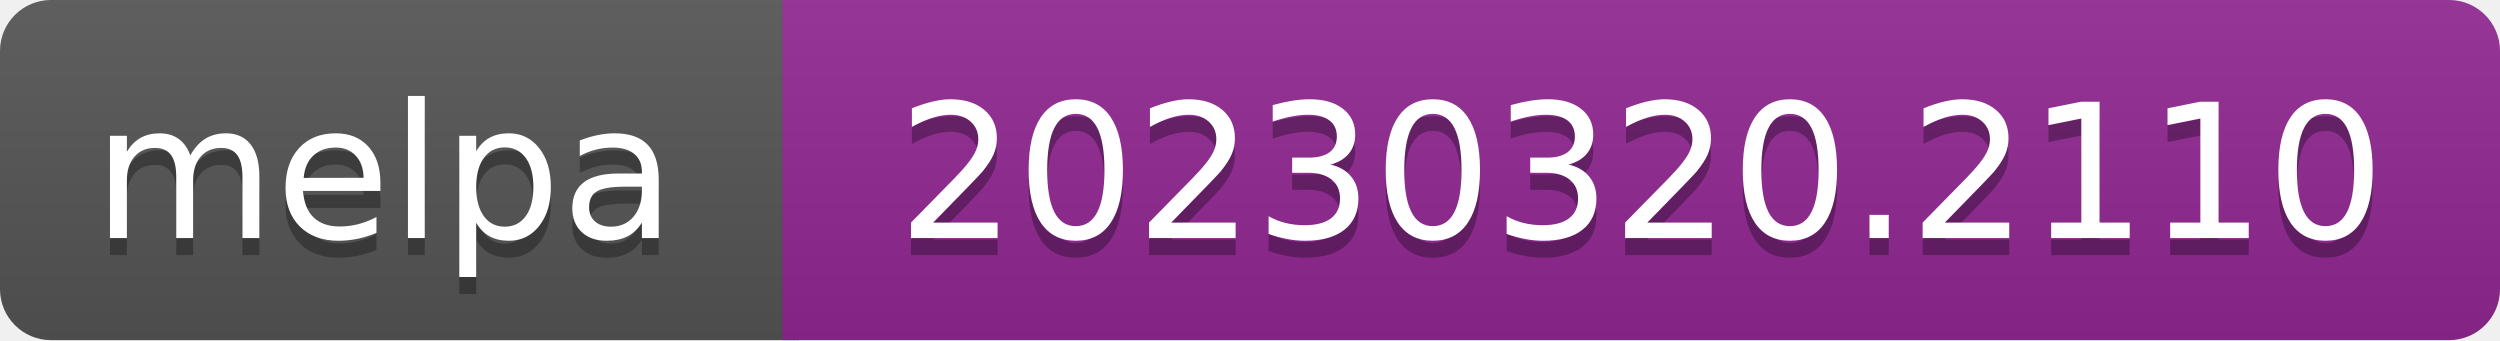
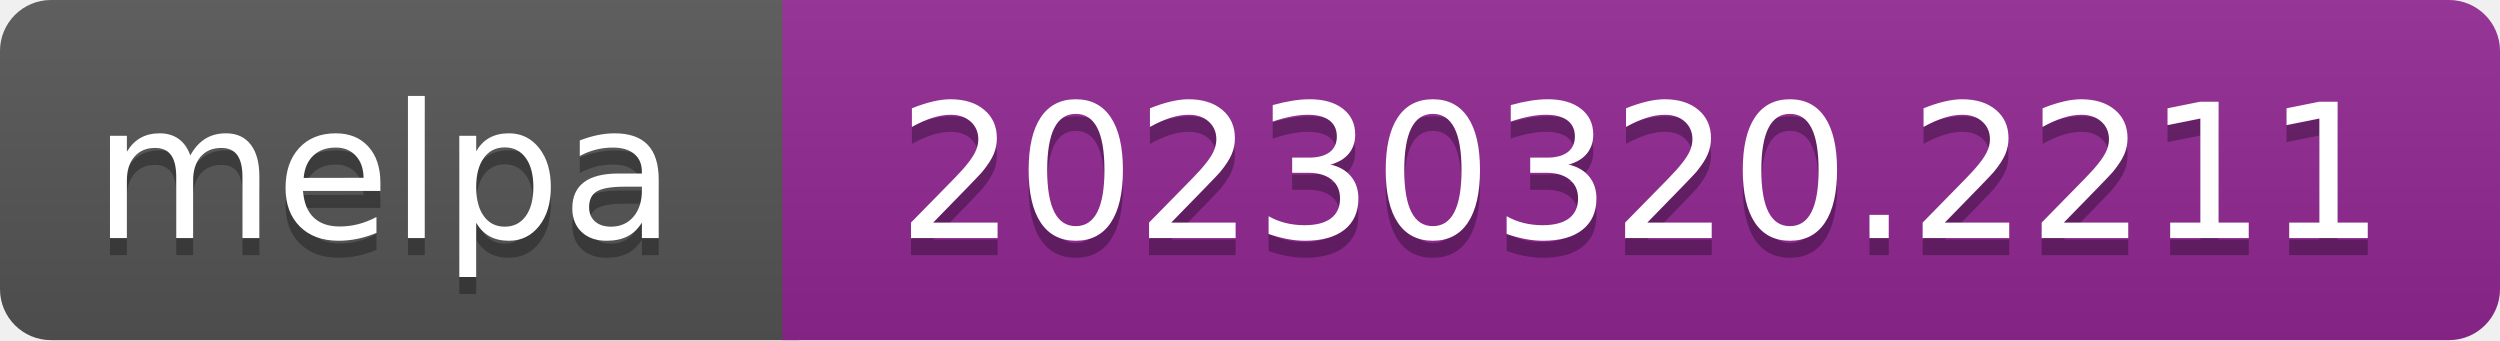
- <svg xmlns="http://www.w3.org/2000/svg" width="147" height="20" role="img" aria-label="melpa: 20230320.2110">
+ <svg xmlns="http://www.w3.org/2000/svg" width="147" height="20" role="img" aria-label="melpa: 20230320.2211">
  <linearGradient id="s" x2="0" y2="100%">
    <stop offset="0" stop-color="#bbb" stop-opacity=".1" />
    <stop offset="1" stop-opacity=".1" />
  </linearGradient>
  <clipPath id="r">
    <rect width="147" height="20" rx="3" fill="#fff" />
  </clipPath>
  <g clip-path="url(#r)">
    <rect width="47" height="20" fill="#555" />
    <rect x="46" width="147" height="20" fill="#922793" />
    <rect width="147" height="20" fill="url(#s)" />
  </g>
  <g fill="#fff" text-anchor="middle" font-family="Verdana,Geneva,DejaVu Sans,sans-serif" font-size="110" text-rendering="geometricPrecision">
    <text aria-hidden="true" x="226" y="150" fill="#010101" fill-opacity=".3" transform="scale(.1)" textLength="343">melpa</text>
    <text x="226" y="140" transform="scale(.1)" fill="#fff" textLength="343">melpa</text>
-     <text aria-hidden="true" x="965" y="150" fill="#010101" fill-opacity=".3" transform="scale(.1)" textLength="875">20230320.2110</text>
-     <text x="965" y="140" transform="scale(.1)" fill="#fff" textLength="875">20230320.2110</text>
+     <text aria-hidden="true" x="965" y="150" fill="#010101" fill-opacity=".3" transform="scale(.1)" textLength="875">20230320.2211</text>
+     <text x="965" y="140" transform="scale(.1)" fill="#fff" textLength="875">20230320.2211</text>
  </g>
</svg>
